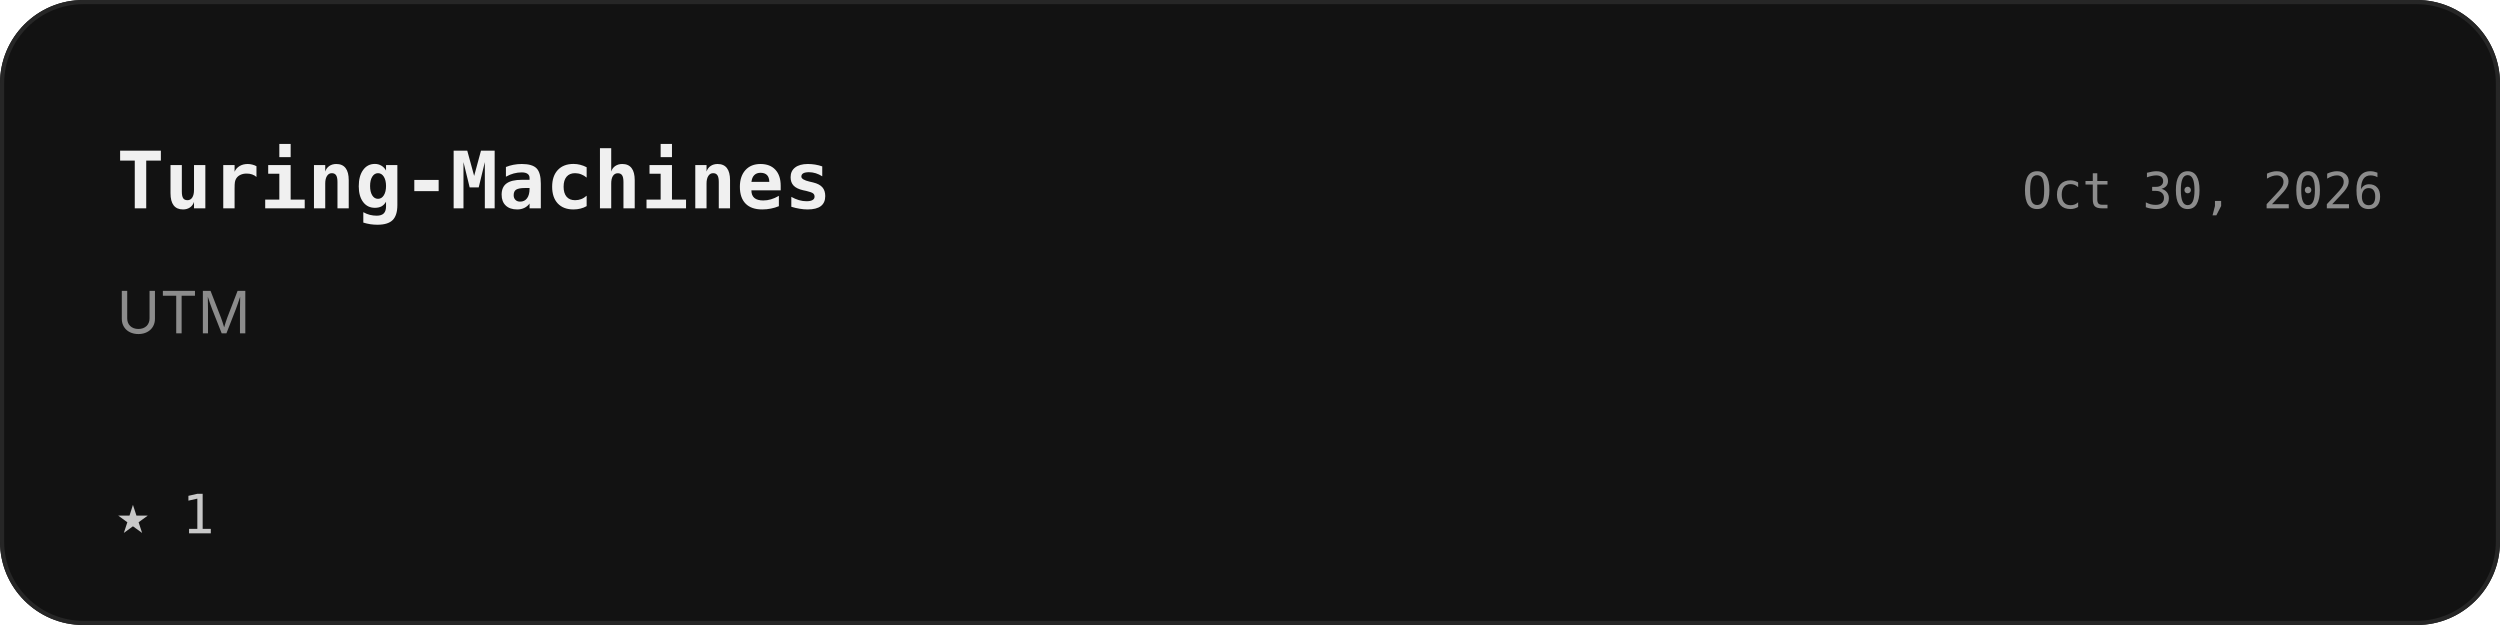
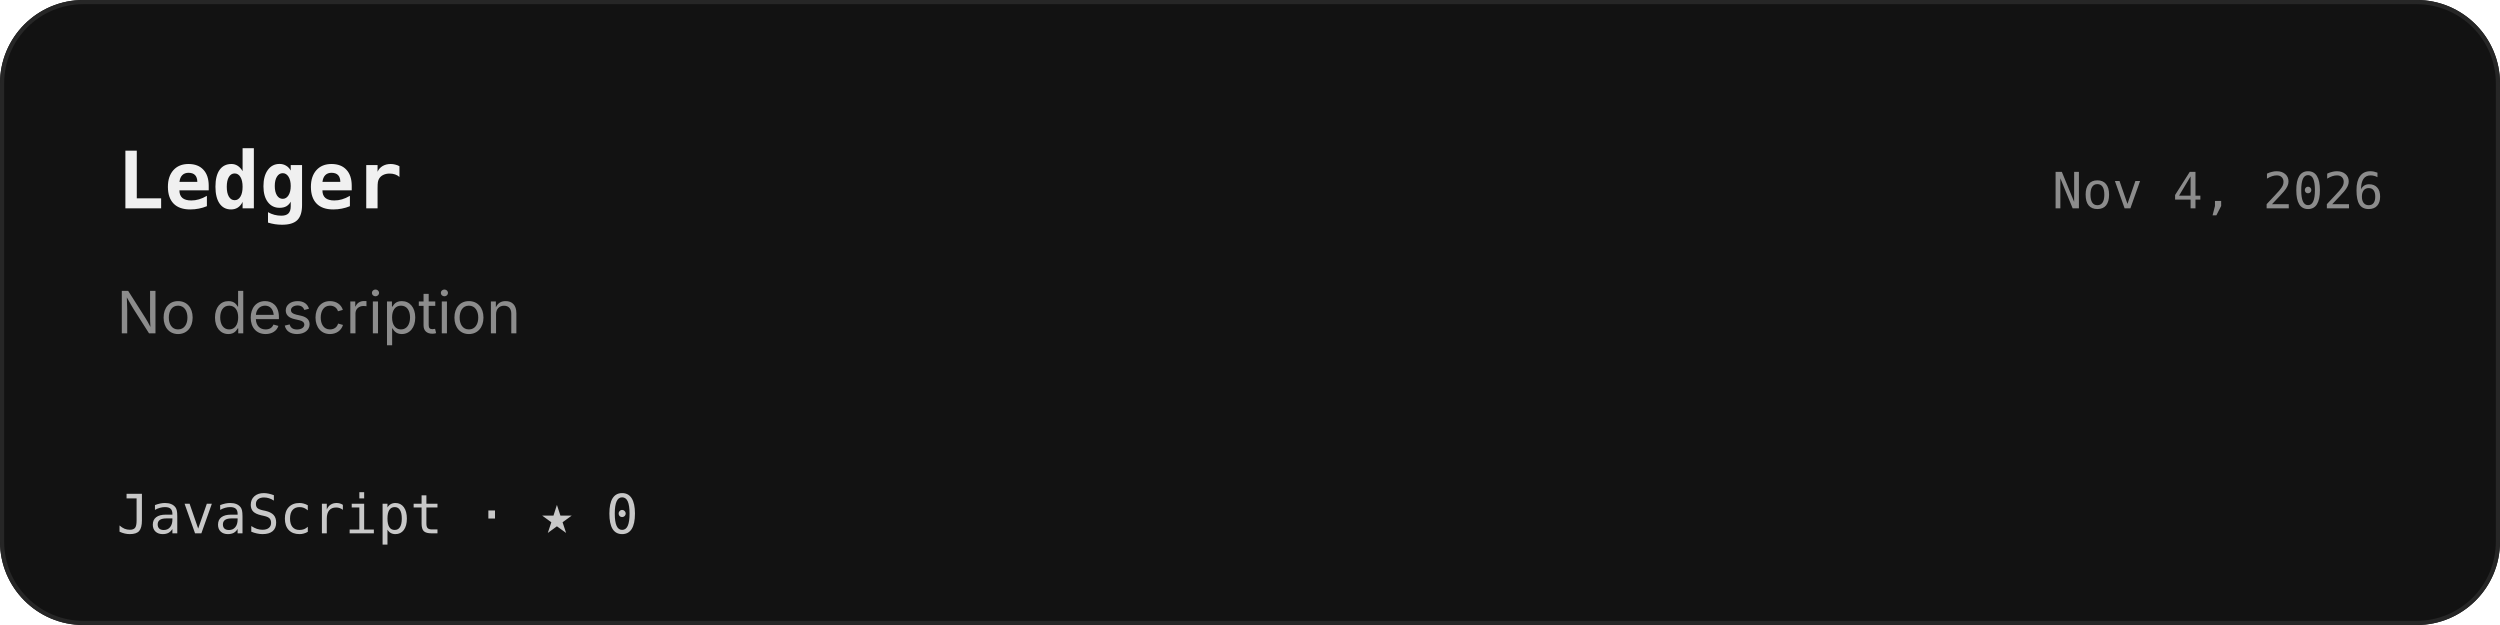
<svg xmlns="http://www.w3.org/2000/svg" width="600" height="150" viewBox="0 0 600 150">
  <defs>
    <clipPath id="r">
      <rect width="600" height="150" rx="20" />
    </clipPath>
  </defs>
  <g clip-path="url(#r)">
    <rect width="600" height="150" fill="#121212" />
  </g>
  <rect x=".5" y=".5" width="599" height="149" rx="19.5" fill="none" stroke="#262626" />
  <g font-family="Geist, Inter, -apple-system, BlinkMacSystemFont, 'Segoe UI', Helvetica, Arial, sans-serif">
-     <text x="28" y="50" font-size="19" font-family="'Geist Mono', ui-monospace, 'SF Mono', Menlo, Consolas, monospace" font-weight="600" fill="#f0f0f0" text-anchor="start">Turing-Machines</text>
-     <text x="572" y="50" font-size="12" font-family="'Geist Mono', ui-monospace, 'SF Mono', Menlo, Consolas, monospace" font-weight="400" fill="#8c8c8c" text-anchor="end">Oct 30, 2026</text>
-     <text x="28" y="80" font-size="14" font-weight="400" fill="#8c8c8c" text-anchor="start">UTM </text>
-     <text x="28" y="128" font-size="13" font-family="'Geist Mono', ui-monospace, 'SF Mono', Menlo, Consolas, monospace" font-weight="400" fill="#c8c8c8" text-anchor="start">★ 1</text>
+     <text x="28" y="50" font-size="19" font-family="'Geist Mono', ui-monospace, 'SF Mono', Menlo, Consolas, monospace" font-weight="600" fill="#f0f0f0" text-anchor="start">Ledger</text>
+     <text x="572" y="50" font-size="12" font-family="'Geist Mono', ui-monospace, 'SF Mono', Menlo, Consolas, monospace" font-weight="400" fill="#8c8c8c" text-anchor="end">Nov 4, 2026</text>
+     <text x="28" y="80" font-size="14" font-weight="400" fill="#8c8c8c" text-anchor="start">No description</text>
+     <text x="28" y="128" font-size="13" font-family="'Geist Mono', ui-monospace, 'SF Mono', Menlo, Consolas, monospace" font-weight="400" fill="#c8c8c8" text-anchor="start">JavaScript   ·   ★ 0</text>
  </g>
</svg>
